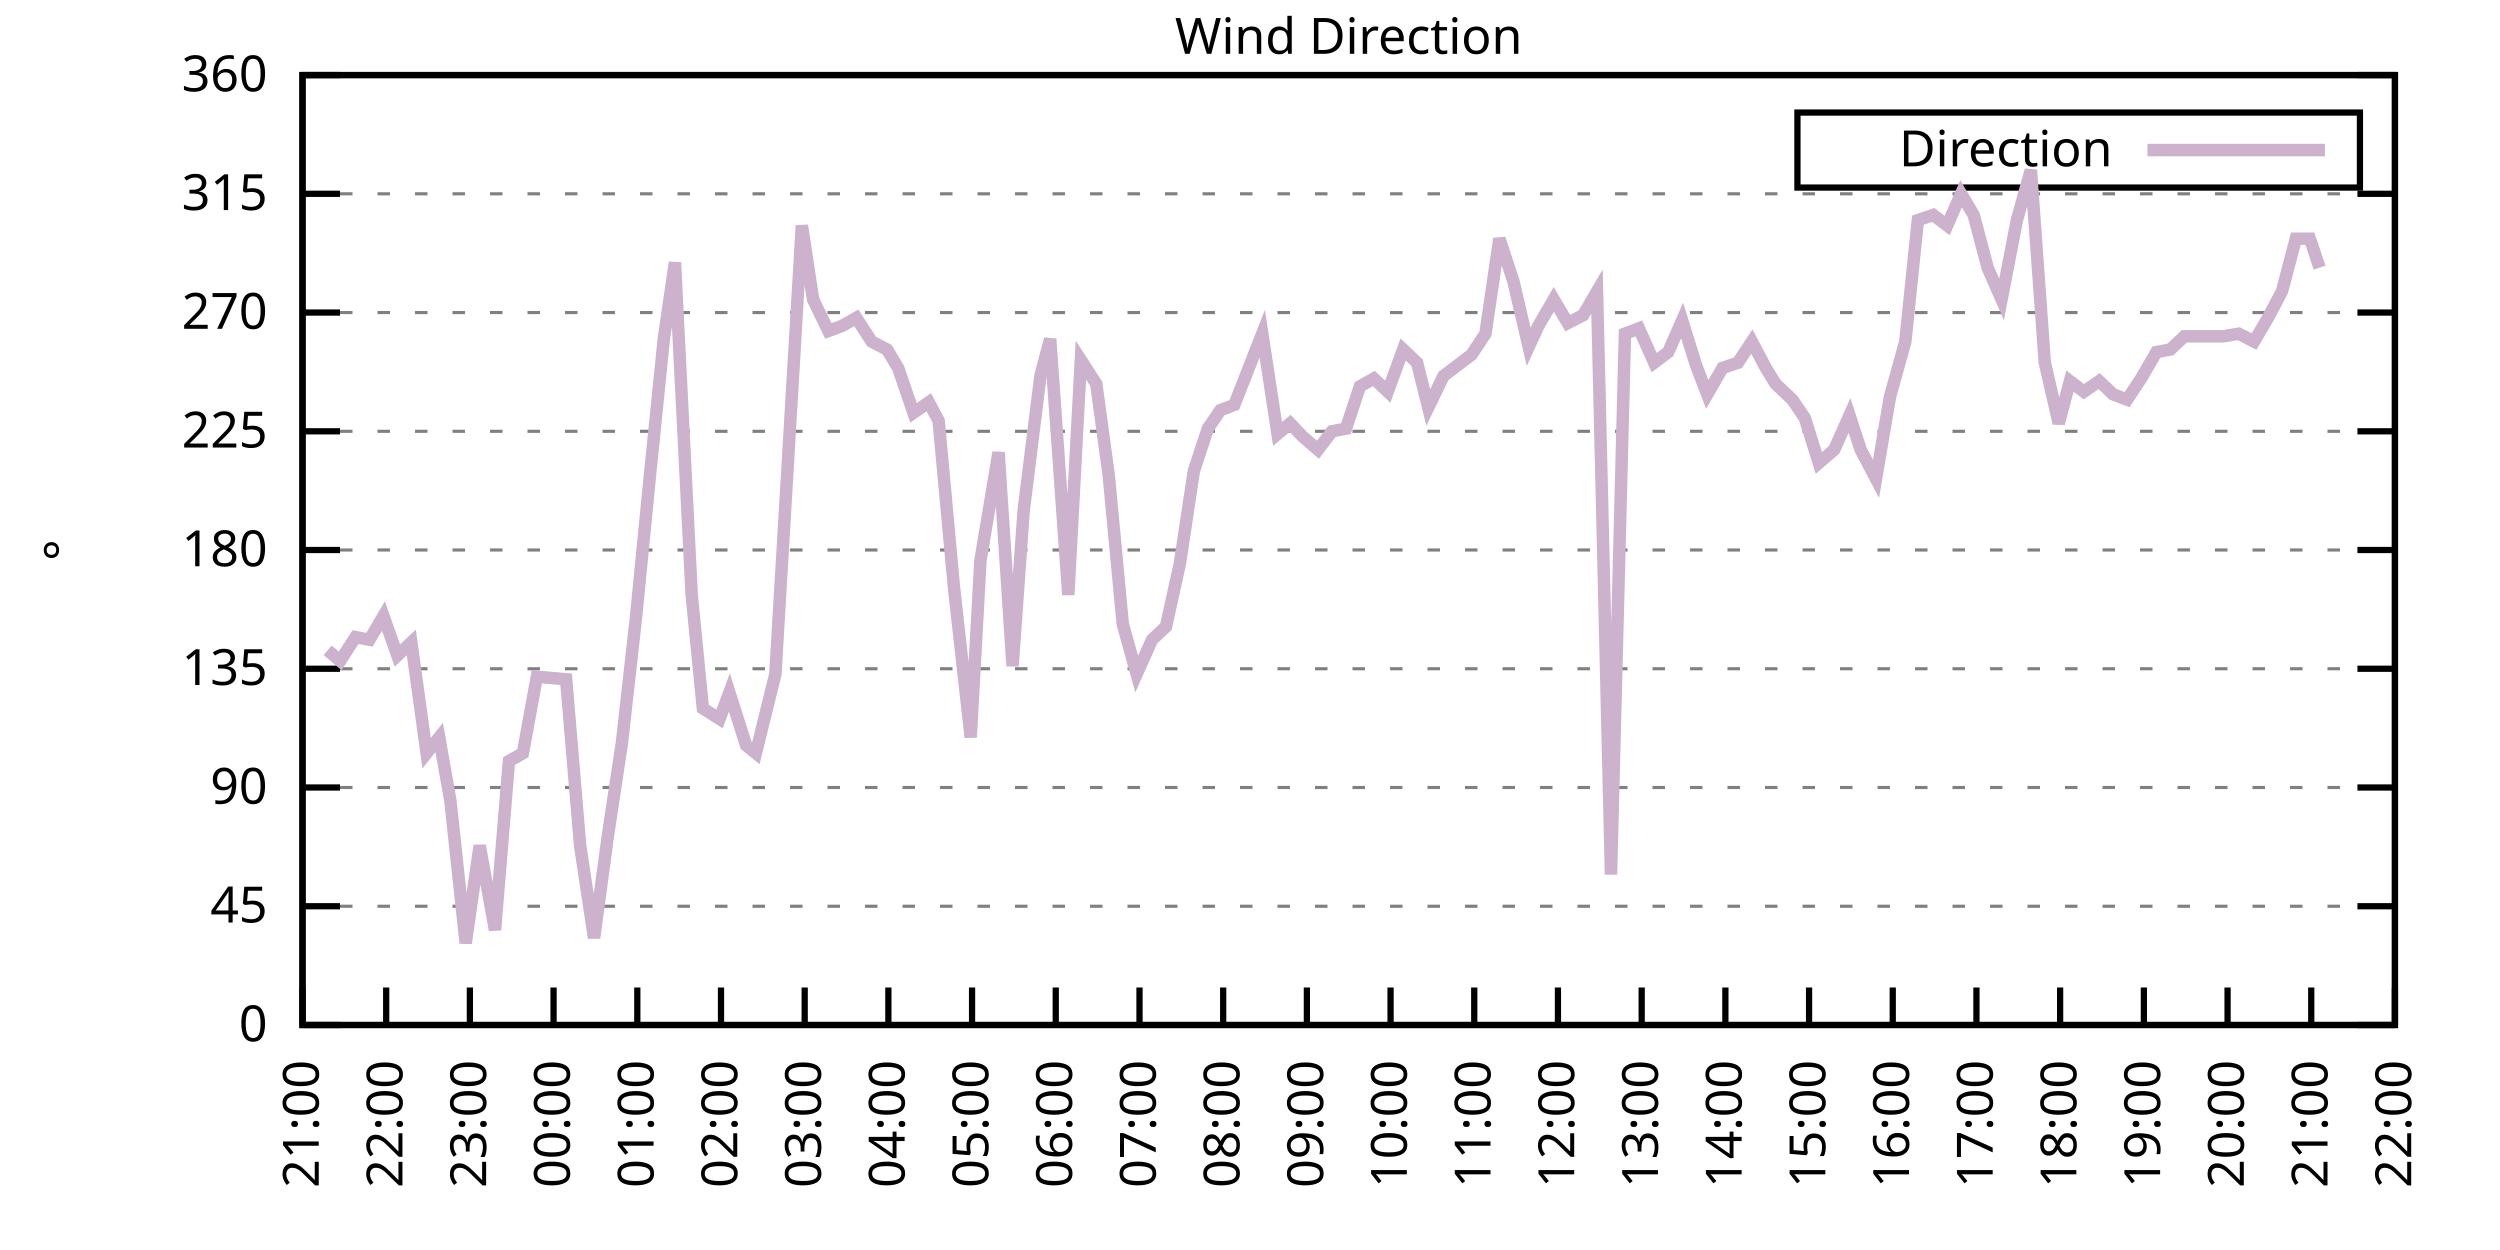
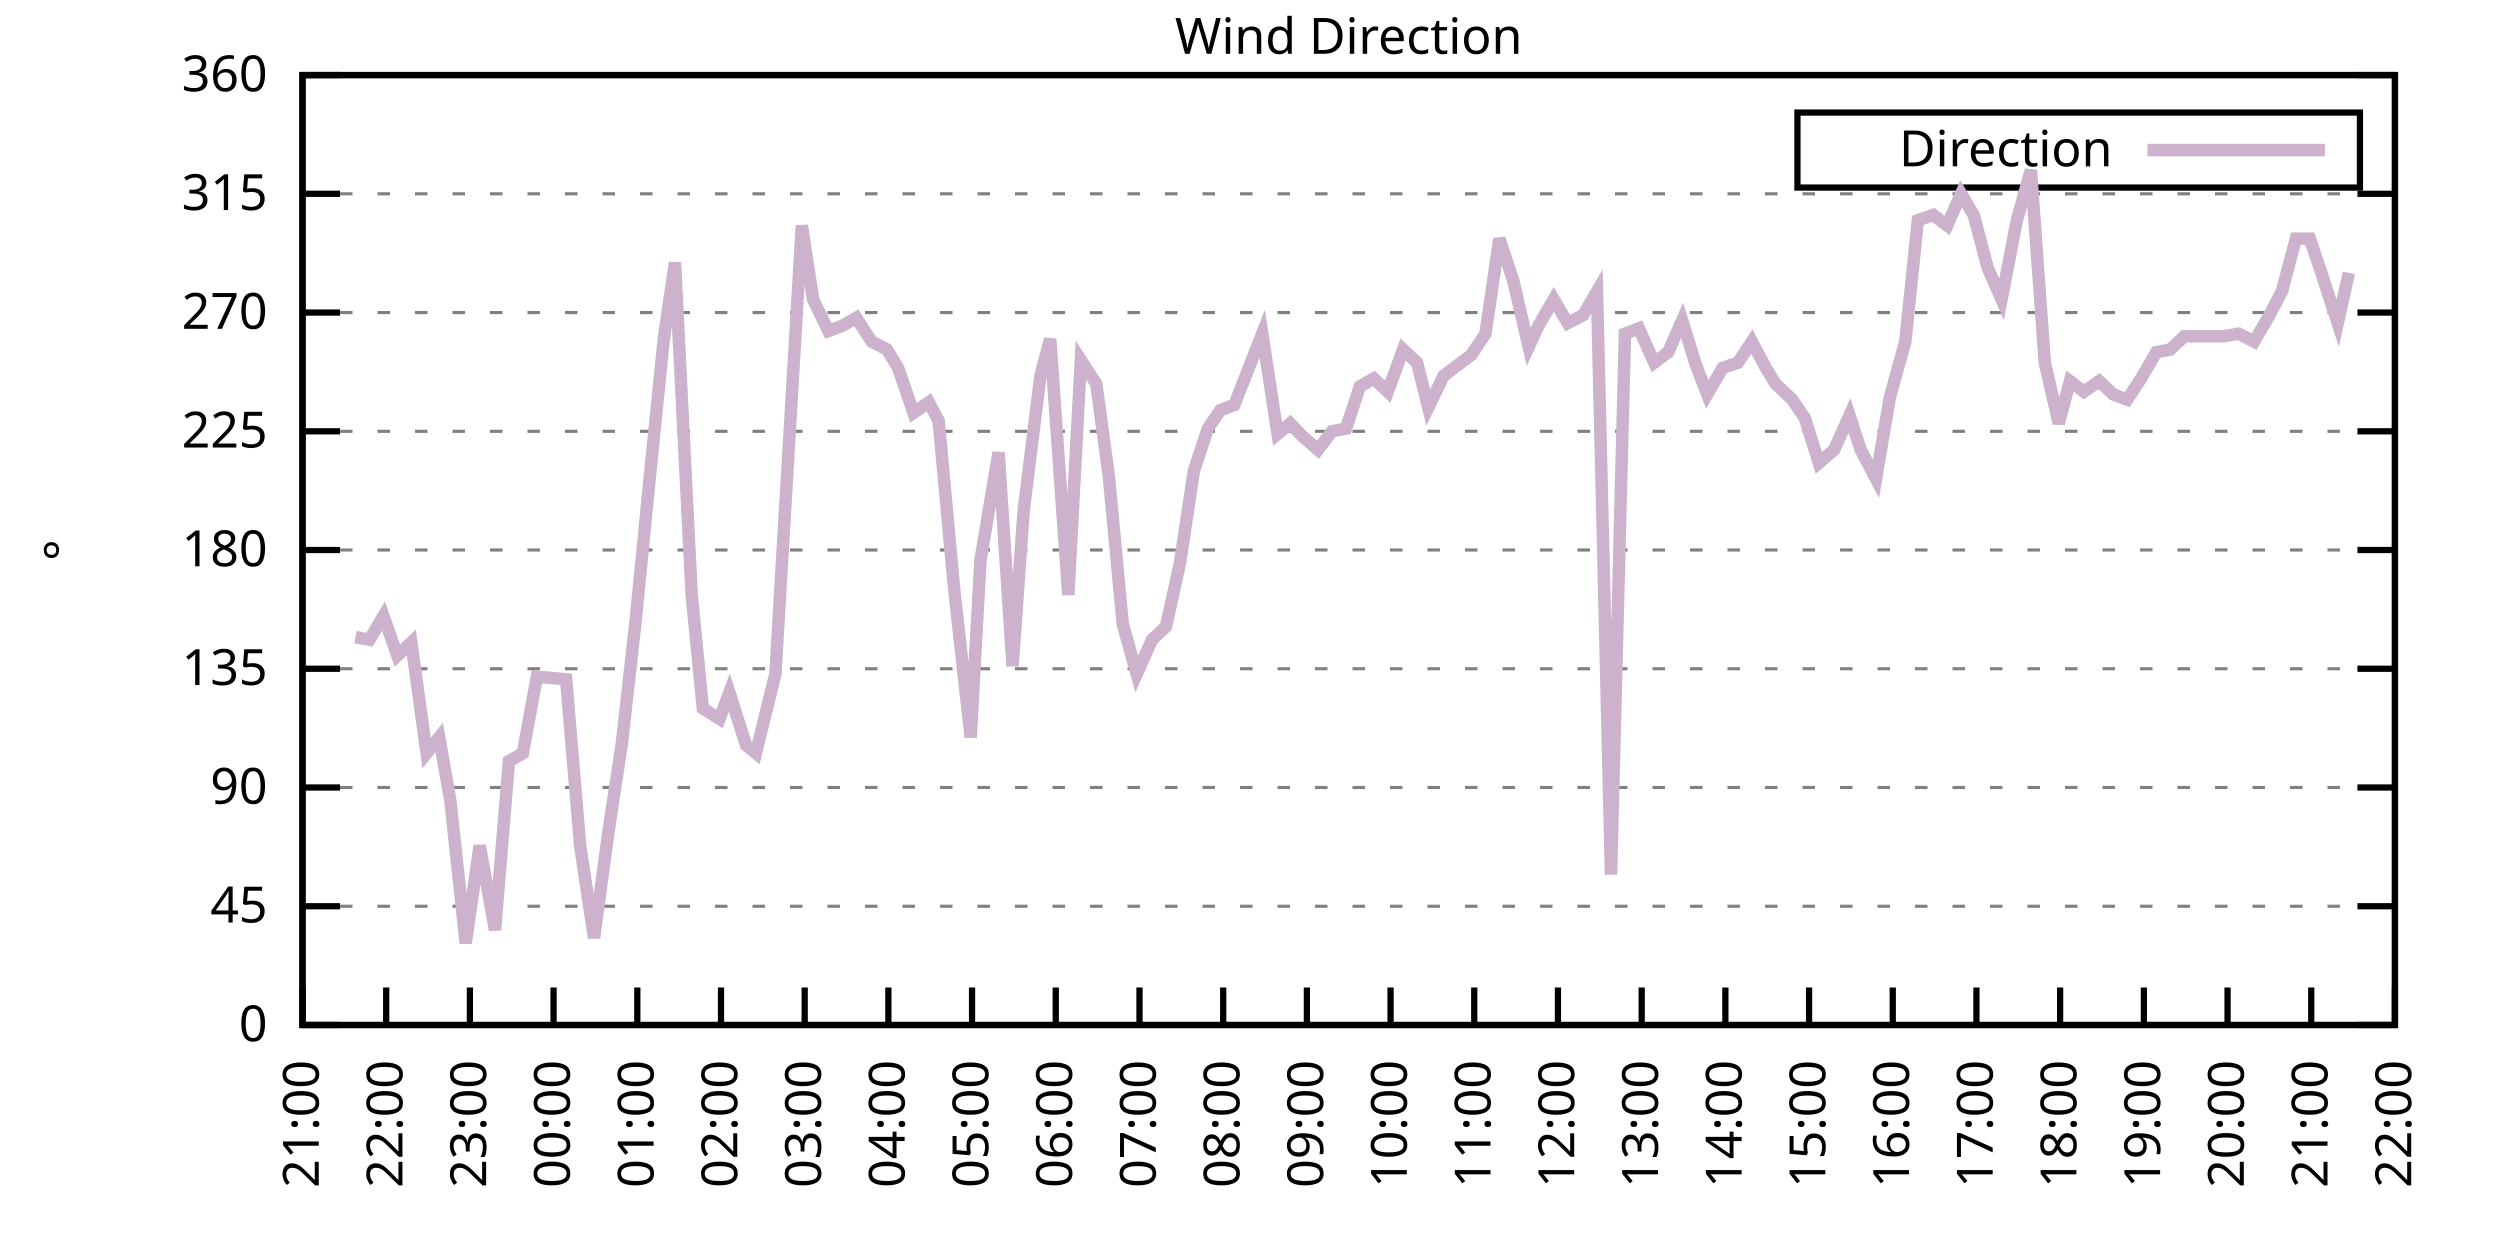
<svg xmlns="http://www.w3.org/2000/svg" xmlns:xlink="http://www.w3.org/1999/xlink" width="400" height="200" viewBox="0 0 400 200">
  <g id="gnuplot_canvas">
    <rect x="0" y="0" width="400" height="200" fill="none" />
    <defs>
      <circle id="gpDot" r="0.5" stroke-width="0.5" stroke="currentColor" />
      <path id="gpPt0" stroke-width="0.333" stroke="currentColor" d="M-1,0 h2 M0,-1 v2" />
      <path id="gpPt1" stroke-width="0.333" stroke="currentColor" d="M-1,-1 L1,1 M1,-1 L-1,1" />
      <path id="gpPt2" stroke-width="0.333" stroke="currentColor" d="M-1,0 L1,0 M0,-1 L0,1 M-1,-1 L1,1 M-1,1 L1,-1" />
      <rect id="gpPt3" stroke-width="0.333" stroke="currentColor" x="-1" y="-1" width="2" height="2" />
      <rect id="gpPt4" stroke-width="0.333" stroke="currentColor" fill="currentColor" x="-1" y="-1" width="2" height="2" />
      <circle id="gpPt5" stroke-width="0.333" stroke="currentColor" cx="0" cy="0" r="1" />
      <use xlink:href="#gpPt5" id="gpPt6" fill="currentColor" stroke="none" />
      <path id="gpPt7" stroke-width="0.333" stroke="currentColor" d="M0,-1.33 L-1.33,0.67 L1.33,0.67 z" />
      <use xlink:href="#gpPt7" id="gpPt8" fill="currentColor" stroke="none" />
      <use xlink:href="#gpPt7" id="gpPt9" stroke="currentColor" transform="rotate(180)" />
      <use xlink:href="#gpPt9" id="gpPt10" fill="currentColor" stroke="none" />
      <use xlink:href="#gpPt3" id="gpPt11" stroke="currentColor" transform="rotate(45)" />
      <use xlink:href="#gpPt11" id="gpPt12" fill="currentColor" stroke="none" />
      <path id="gpPt13" stroke-width="0.333" stroke="currentColor" d="M0,1.330 L1.265,0.411 L0.782,-1.067 L-0.782,-1.076 L-1.265,0.411 z" />
      <use xlink:href="#gpPt13" id="gpPt14" fill="currentColor" stroke="none" />
      <filter id="textbox" filterUnits="objectBoundingBox" x="0" y="0" height="1" width="1">
        <feFlood flood-color="white" flood-opacity="1" result="bgnd" />
        <feComposite in="SourceGraphic" in2="bgnd" operator="atop" />
      </filter>
      <filter id="greybox" filterUnits="objectBoundingBox" x="0" y="0" height="1" width="1">
        <feFlood flood-color="lightgrey" flood-opacity="1" result="grey" />
        <feComposite in="SourceGraphic" in2="grey" operator="atop" />
      </filter>
    </defs>
    <g fill="none" color="white" stroke="currentColor" stroke-width="1.00" stroke-linecap="butt" stroke-linejoin="miter">
</g>
    <g fill="none" color="black" stroke="currentColor" stroke-width="1.00" stroke-linecap="butt" stroke-linejoin="miter">
      <g stroke="none" shape-rendering="crispEdges">
        <polygon fill="rgb(255, 255, 255)" points="48.40,164.00 383.18,164.00 383.18,12.02 48.40,12.02 " />
      </g>
    </g>
    <g fill="none" color="black" stroke="currentColor" stroke-width="1.00" stroke-linecap="butt" stroke-linejoin="miter">
</g>
    <g fill="none" color="black" stroke="black" stroke-width="0.50" stroke-linecap="butt" stroke-linejoin="miter">
</g>
    <g fill="none" color="gray" stroke="currentColor" stroke-width="0.50" stroke-linecap="butt" stroke-linejoin="miter">
      <path stroke="gray" stroke-dasharray="2,4" class="gridline" d="M48.40,164.00 L383.19,164.00  " />
    </g>
    <g fill="none" color="gray" stroke="gray" stroke-width="1.00" stroke-linecap="butt" stroke-linejoin="miter">
</g>
    <g fill="none" color="black" stroke="currentColor" stroke-width="1.00" stroke-linecap="butt" stroke-linejoin="miter">
      <path stroke="black" d="M48.40,164.00 L54.40,164.00 M383.19,164.00 L377.19,164.00  " />
      <g transform="translate(42.80,166.60)" stroke="none" fill="black" font-family="Sans" font-size="8.00" text-anchor="end">
        <text>
          <tspan font-family="Sans"> 0</tspan>
        </text>
      </g>
    </g>
    <g fill="none" color="black" stroke="currentColor" stroke-width="1.00" stroke-linecap="butt" stroke-linejoin="miter">
</g>
    <g fill="none" color="black" stroke="black" stroke-width="0.50" stroke-linecap="butt" stroke-linejoin="miter">
</g>
    <g fill="none" color="gray" stroke="currentColor" stroke-width="0.50" stroke-linecap="butt" stroke-linejoin="miter">
      <path stroke="gray" stroke-dasharray="2,4" class="gridline" d="M48.40,145.00 L383.19,145.00  " />
    </g>
    <g fill="none" color="gray" stroke="gray" stroke-width="1.00" stroke-linecap="butt" stroke-linejoin="miter">
</g>
    <g fill="none" color="black" stroke="currentColor" stroke-width="1.00" stroke-linecap="butt" stroke-linejoin="miter">
      <path stroke="black" d="M48.40,145.00 L54.40,145.00 M383.19,145.00 L377.19,145.00  " />
      <g transform="translate(42.80,147.60)" stroke="none" fill="black" font-family="Sans" font-size="8.00" text-anchor="end">
        <text>
          <tspan font-family="Sans"> 45</tspan>
        </text>
      </g>
    </g>
    <g fill="none" color="black" stroke="currentColor" stroke-width="1.00" stroke-linecap="butt" stroke-linejoin="miter">
</g>
    <g fill="none" color="black" stroke="black" stroke-width="0.50" stroke-linecap="butt" stroke-linejoin="miter">
</g>
    <g fill="none" color="gray" stroke="currentColor" stroke-width="0.50" stroke-linecap="butt" stroke-linejoin="miter">
      <path stroke="gray" stroke-dasharray="2,4" class="gridline" d="M48.40,126.00 L383.19,126.00  " />
    </g>
    <g fill="none" color="gray" stroke="gray" stroke-width="1.00" stroke-linecap="butt" stroke-linejoin="miter">
</g>
    <g fill="none" color="black" stroke="currentColor" stroke-width="1.00" stroke-linecap="butt" stroke-linejoin="miter">
      <path stroke="black" d="M48.40,126.00 L54.40,126.00 M383.19,126.00 L377.19,126.00  " />
      <g transform="translate(42.80,128.60)" stroke="none" fill="black" font-family="Sans" font-size="8.00" text-anchor="end">
        <text>
          <tspan font-family="Sans"> 90</tspan>
        </text>
      </g>
    </g>
    <g fill="none" color="black" stroke="currentColor" stroke-width="1.00" stroke-linecap="butt" stroke-linejoin="miter">
</g>
    <g fill="none" color="black" stroke="black" stroke-width="0.50" stroke-linecap="butt" stroke-linejoin="miter">
</g>
    <g fill="none" color="gray" stroke="currentColor" stroke-width="0.50" stroke-linecap="butt" stroke-linejoin="miter">
      <path stroke="gray" stroke-dasharray="2,4" class="gridline" d="M48.40,107.00 L383.19,107.00  " />
    </g>
    <g fill="none" color="gray" stroke="gray" stroke-width="1.00" stroke-linecap="butt" stroke-linejoin="miter">
</g>
    <g fill="none" color="black" stroke="currentColor" stroke-width="1.00" stroke-linecap="butt" stroke-linejoin="miter">
      <path stroke="black" d="M48.40,107.00 L54.40,107.00 M383.19,107.00 L377.19,107.00  " />
      <g transform="translate(42.80,109.60)" stroke="none" fill="black" font-family="Sans" font-size="8.00" text-anchor="end">
        <text>
          <tspan font-family="Sans"> 135</tspan>
        </text>
      </g>
    </g>
    <g fill="none" color="black" stroke="currentColor" stroke-width="1.00" stroke-linecap="butt" stroke-linejoin="miter">
</g>
    <g fill="none" color="black" stroke="black" stroke-width="0.50" stroke-linecap="butt" stroke-linejoin="miter">
</g>
    <g fill="none" color="gray" stroke="currentColor" stroke-width="0.50" stroke-linecap="butt" stroke-linejoin="miter">
      <path stroke="gray" stroke-dasharray="2,4" class="gridline" d="M48.40,88.00 L383.19,88.00  " />
    </g>
    <g fill="none" color="gray" stroke="gray" stroke-width="1.00" stroke-linecap="butt" stroke-linejoin="miter">
</g>
    <g fill="none" color="black" stroke="currentColor" stroke-width="1.00" stroke-linecap="butt" stroke-linejoin="miter">
      <path stroke="black" d="M48.40,88.00 L54.40,88.00 M383.19,88.00 L377.19,88.00  " />
      <g transform="translate(42.80,90.60)" stroke="none" fill="black" font-family="Sans" font-size="8.00" text-anchor="end">
        <text>
          <tspan font-family="Sans"> 180</tspan>
        </text>
      </g>
    </g>
    <g fill="none" color="black" stroke="currentColor" stroke-width="1.00" stroke-linecap="butt" stroke-linejoin="miter">
</g>
    <g fill="none" color="black" stroke="black" stroke-width="0.50" stroke-linecap="butt" stroke-linejoin="miter">
</g>
    <g fill="none" color="gray" stroke="currentColor" stroke-width="0.50" stroke-linecap="butt" stroke-linejoin="miter">
      <path stroke="gray" stroke-dasharray="2,4" class="gridline" d="M48.40,69.01 L383.19,69.01  " />
    </g>
    <g fill="none" color="gray" stroke="gray" stroke-width="1.00" stroke-linecap="butt" stroke-linejoin="miter">
</g>
    <g fill="none" color="black" stroke="currentColor" stroke-width="1.00" stroke-linecap="butt" stroke-linejoin="miter">
      <path stroke="black" d="M48.40,69.01 L54.40,69.01 M383.19,69.01 L377.19,69.01  " />
      <g transform="translate(42.80,71.61)" stroke="none" fill="black" font-family="Sans" font-size="8.00" text-anchor="end">
        <text>
          <tspan font-family="Sans"> 225</tspan>
        </text>
      </g>
    </g>
    <g fill="none" color="black" stroke="currentColor" stroke-width="1.00" stroke-linecap="butt" stroke-linejoin="miter">
</g>
    <g fill="none" color="black" stroke="black" stroke-width="0.50" stroke-linecap="butt" stroke-linejoin="miter">
</g>
    <g fill="none" color="gray" stroke="currentColor" stroke-width="0.50" stroke-linecap="butt" stroke-linejoin="miter">
      <path stroke="gray" stroke-dasharray="2,4" class="gridline" d="M48.40,50.01 L383.19,50.01  " />
    </g>
    <g fill="none" color="gray" stroke="gray" stroke-width="1.00" stroke-linecap="butt" stroke-linejoin="miter">
</g>
    <g fill="none" color="black" stroke="currentColor" stroke-width="1.00" stroke-linecap="butt" stroke-linejoin="miter">
      <path stroke="black" d="M48.40,50.01 L54.40,50.01 M383.19,50.01 L377.19,50.01  " />
      <g transform="translate(42.80,52.61)" stroke="none" fill="black" font-family="Sans" font-size="8.00" text-anchor="end">
        <text>
          <tspan font-family="Sans"> 270</tspan>
        </text>
      </g>
    </g>
    <g fill="none" color="black" stroke="currentColor" stroke-width="1.00" stroke-linecap="butt" stroke-linejoin="miter">
</g>
    <g fill="none" color="black" stroke="black" stroke-width="0.50" stroke-linecap="butt" stroke-linejoin="miter">
</g>
    <g fill="none" color="gray" stroke="currentColor" stroke-width="0.50" stroke-linecap="butt" stroke-linejoin="miter">
      <path stroke="gray" stroke-dasharray="2,4" class="gridline" d="M48.40,31.01 L383.19,31.01  " />
    </g>
    <g fill="none" color="gray" stroke="gray" stroke-width="1.00" stroke-linecap="butt" stroke-linejoin="miter">
</g>
    <g fill="none" color="black" stroke="currentColor" stroke-width="1.00" stroke-linecap="butt" stroke-linejoin="miter">
      <path stroke="black" d="M48.40,31.01 L54.40,31.01 M383.19,31.01 L377.19,31.01  " />
      <g transform="translate(42.80,33.61)" stroke="none" fill="black" font-family="Sans" font-size="8.00" text-anchor="end">
        <text>
          <tspan font-family="Sans"> 315</tspan>
        </text>
      </g>
    </g>
    <g fill="none" color="black" stroke="currentColor" stroke-width="1.00" stroke-linecap="butt" stroke-linejoin="miter">
</g>
    <g fill="none" color="black" stroke="black" stroke-width="0.50" stroke-linecap="butt" stroke-linejoin="miter">
</g>
    <g fill="none" color="gray" stroke="currentColor" stroke-width="0.50" stroke-linecap="butt" stroke-linejoin="miter">
      <path stroke="gray" stroke-dasharray="2,4" class="gridline" d="M48.40,12.01 L383.19,12.01  " />
    </g>
    <g fill="none" color="gray" stroke="gray" stroke-width="1.00" stroke-linecap="butt" stroke-linejoin="miter">
</g>
    <g fill="none" color="black" stroke="currentColor" stroke-width="1.00" stroke-linecap="butt" stroke-linejoin="miter">
      <path stroke="black" d="M48.40,12.01 L54.40,12.01 M383.19,12.01 L377.19,12.01  " />
      <g transform="translate(42.80,14.61)" stroke="none" fill="black" font-family="Sans" font-size="8.00" text-anchor="end">
        <text>
          <tspan font-family="Sans"> 360</tspan>
        </text>
      </g>
    </g>
    <g fill="none" color="black" stroke="currentColor" stroke-width="1.00" stroke-linecap="butt" stroke-linejoin="miter">
      <path stroke="black" d="M48.40,164.00 L48.40,158.00  " />
      <g transform="translate(51.00,169.60) rotate(270.00)" stroke="none" fill="black" font-family="Sans" font-size="8.00" text-anchor="end">
        <text>
          <tspan font-family="Sans">21:00</tspan>
        </text>
      </g>
    </g>
    <g fill="none" color="black" stroke="currentColor" stroke-width="1.00" stroke-linecap="butt" stroke-linejoin="miter">
      <path stroke="black" d="M61.79,164.00 L61.79,158.00  " />
      <g transform="translate(64.39,169.60) rotate(270.00)" stroke="none" fill="black" font-family="Sans" font-size="8.00" text-anchor="end">
        <text>
          <tspan font-family="Sans">22:00</tspan>
        </text>
      </g>
    </g>
    <g fill="none" color="black" stroke="currentColor" stroke-width="1.00" stroke-linecap="butt" stroke-linejoin="miter">
      <path stroke="black" d="M75.18,164.00 L75.18,158.00  " />
      <g transform="translate(77.78,169.60) rotate(270.00)" stroke="none" fill="black" font-family="Sans" font-size="8.00" text-anchor="end">
        <text>
          <tspan font-family="Sans">23:00</tspan>
        </text>
      </g>
    </g>
    <g fill="none" color="black" stroke="currentColor" stroke-width="1.00" stroke-linecap="butt" stroke-linejoin="miter">
      <path stroke="black" d="M88.57,164.00 L88.57,158.00  " />
      <g transform="translate(91.17,169.60) rotate(270.00)" stroke="none" fill="black" font-family="Sans" font-size="8.00" text-anchor="end">
        <text>
          <tspan font-family="Sans">00:00</tspan>
        </text>
      </g>
    </g>
    <g fill="none" color="black" stroke="currentColor" stroke-width="1.00" stroke-linecap="butt" stroke-linejoin="miter">
      <path stroke="black" d="M101.97,164.00 L101.97,158.00  " />
      <g transform="translate(104.57,169.60) rotate(270.00)" stroke="none" fill="black" font-family="Sans" font-size="8.00" text-anchor="end">
        <text>
          <tspan font-family="Sans">01:00</tspan>
        </text>
      </g>
    </g>
    <g fill="none" color="black" stroke="currentColor" stroke-width="1.00" stroke-linecap="butt" stroke-linejoin="miter">
      <path stroke="black" d="M115.36,164.00 L115.36,158.00  " />
      <g transform="translate(117.96,169.60) rotate(270.00)" stroke="none" fill="black" font-family="Sans" font-size="8.00" text-anchor="end">
        <text>
          <tspan font-family="Sans">02:00</tspan>
        </text>
      </g>
    </g>
    <g fill="none" color="black" stroke="currentColor" stroke-width="1.00" stroke-linecap="butt" stroke-linejoin="miter">
      <path stroke="black" d="M128.75,164.00 L128.75,158.00  " />
      <g transform="translate(131.35,169.60) rotate(270.00)" stroke="none" fill="black" font-family="Sans" font-size="8.00" text-anchor="end">
        <text>
          <tspan font-family="Sans">03:00</tspan>
        </text>
      </g>
    </g>
    <g fill="none" color="black" stroke="currentColor" stroke-width="1.00" stroke-linecap="butt" stroke-linejoin="miter">
      <path stroke="black" d="M142.14,164.00 L142.14,158.00  " />
      <g transform="translate(144.74,169.60) rotate(270.00)" stroke="none" fill="black" font-family="Sans" font-size="8.00" text-anchor="end">
        <text>
          <tspan font-family="Sans">04:00</tspan>
        </text>
      </g>
    </g>
    <g fill="none" color="black" stroke="currentColor" stroke-width="1.00" stroke-linecap="butt" stroke-linejoin="miter">
      <path stroke="black" d="M155.53,164.00 L155.53,158.00  " />
      <g transform="translate(158.13,169.60) rotate(270.00)" stroke="none" fill="black" font-family="Sans" font-size="8.00" text-anchor="end">
        <text>
          <tspan font-family="Sans">05:00</tspan>
        </text>
      </g>
    </g>
    <g fill="none" color="black" stroke="currentColor" stroke-width="1.00" stroke-linecap="butt" stroke-linejoin="miter">
      <path stroke="black" d="M168.92,164.00 L168.92,158.00  " />
      <g transform="translate(171.52,169.60) rotate(270.00)" stroke="none" fill="black" font-family="Sans" font-size="8.00" text-anchor="end">
        <text>
          <tspan font-family="Sans">06:00</tspan>
        </text>
      </g>
    </g>
    <g fill="none" color="black" stroke="currentColor" stroke-width="1.00" stroke-linecap="butt" stroke-linejoin="miter">
      <path stroke="black" d="M182.32,164.00 L182.32,158.00  " />
      <g transform="translate(184.92,169.60) rotate(270.00)" stroke="none" fill="black" font-family="Sans" font-size="8.00" text-anchor="end">
        <text>
          <tspan font-family="Sans">07:00</tspan>
        </text>
      </g>
    </g>
    <g fill="none" color="black" stroke="currentColor" stroke-width="1.00" stroke-linecap="butt" stroke-linejoin="miter">
      <path stroke="black" d="M195.71,164.00 L195.71,158.00  " />
      <g transform="translate(198.31,169.60) rotate(270.00)" stroke="none" fill="black" font-family="Sans" font-size="8.00" text-anchor="end">
        <text>
          <tspan font-family="Sans">08:00</tspan>
        </text>
      </g>
    </g>
    <g fill="none" color="black" stroke="currentColor" stroke-width="1.00" stroke-linecap="butt" stroke-linejoin="miter">
      <path stroke="black" d="M209.10,164.00 L209.10,158.00  " />
      <g transform="translate(211.70,169.60) rotate(270.00)" stroke="none" fill="black" font-family="Sans" font-size="8.00" text-anchor="end">
        <text>
          <tspan font-family="Sans">09:00</tspan>
        </text>
      </g>
    </g>
    <g fill="none" color="black" stroke="currentColor" stroke-width="1.00" stroke-linecap="butt" stroke-linejoin="miter">
      <path stroke="black" d="M222.49,164.00 L222.49,158.00  " />
      <g transform="translate(225.09,169.60) rotate(270.00)" stroke="none" fill="black" font-family="Sans" font-size="8.00" text-anchor="end">
        <text>
          <tspan font-family="Sans">10:00</tspan>
        </text>
      </g>
    </g>
    <g fill="none" color="black" stroke="currentColor" stroke-width="1.00" stroke-linecap="butt" stroke-linejoin="miter">
      <path stroke="black" d="M235.88,164.00 L235.88,158.00  " />
      <g transform="translate(238.48,169.60) rotate(270.00)" stroke="none" fill="black" font-family="Sans" font-size="8.00" text-anchor="end">
        <text>
          <tspan font-family="Sans">11:00</tspan>
        </text>
      </g>
    </g>
    <g fill="none" color="black" stroke="currentColor" stroke-width="1.00" stroke-linecap="butt" stroke-linejoin="miter">
      <path stroke="black" d="M249.27,164.00 L249.27,158.00  " />
      <g transform="translate(251.87,169.60) rotate(270.00)" stroke="none" fill="black" font-family="Sans" font-size="8.00" text-anchor="end">
        <text>
          <tspan font-family="Sans">12:00</tspan>
        </text>
      </g>
    </g>
    <g fill="none" color="black" stroke="currentColor" stroke-width="1.00" stroke-linecap="butt" stroke-linejoin="miter">
      <path stroke="black" d="M262.67,164.00 L262.67,158.00  " />
      <g transform="translate(265.27,169.60) rotate(270.00)" stroke="none" fill="black" font-family="Sans" font-size="8.00" text-anchor="end">
        <text>
          <tspan font-family="Sans">13:00</tspan>
        </text>
      </g>
    </g>
    <g fill="none" color="black" stroke="currentColor" stroke-width="1.00" stroke-linecap="butt" stroke-linejoin="miter">
      <path stroke="black" d="M276.06,164.00 L276.06,158.00  " />
      <g transform="translate(278.66,169.60) rotate(270.00)" stroke="none" fill="black" font-family="Sans" font-size="8.00" text-anchor="end">
        <text>
          <tspan font-family="Sans">14:00</tspan>
        </text>
      </g>
    </g>
    <g fill="none" color="black" stroke="currentColor" stroke-width="1.00" stroke-linecap="butt" stroke-linejoin="miter">
      <path stroke="black" d="M289.45,164.00 L289.45,158.00  " />
      <g transform="translate(292.05,169.60) rotate(270.00)" stroke="none" fill="black" font-family="Sans" font-size="8.00" text-anchor="end">
        <text>
          <tspan font-family="Sans">15:00</tspan>
        </text>
      </g>
    </g>
    <g fill="none" color="black" stroke="currentColor" stroke-width="1.00" stroke-linecap="butt" stroke-linejoin="miter">
      <path stroke="black" d="M302.84,164.00 L302.84,158.00  " />
      <g transform="translate(305.44,169.60) rotate(270.00)" stroke="none" fill="black" font-family="Sans" font-size="8.00" text-anchor="end">
        <text>
          <tspan font-family="Sans">16:00</tspan>
        </text>
      </g>
    </g>
    <g fill="none" color="black" stroke="currentColor" stroke-width="1.00" stroke-linecap="butt" stroke-linejoin="miter">
      <path stroke="black" d="M316.23,164.00 L316.23,158.00  " />
      <g transform="translate(318.83,169.60) rotate(270.00)" stroke="none" fill="black" font-family="Sans" font-size="8.00" text-anchor="end">
        <text>
          <tspan font-family="Sans">17:00</tspan>
        </text>
      </g>
    </g>
    <g fill="none" color="black" stroke="currentColor" stroke-width="1.00" stroke-linecap="butt" stroke-linejoin="miter">
      <path stroke="black" d="M329.62,164.00 L329.62,158.00  " />
      <g transform="translate(332.22,169.60) rotate(270.00)" stroke="none" fill="black" font-family="Sans" font-size="8.00" text-anchor="end">
        <text>
          <tspan font-family="Sans">18:00</tspan>
        </text>
      </g>
    </g>
    <g fill="none" color="black" stroke="currentColor" stroke-width="1.00" stroke-linecap="butt" stroke-linejoin="miter">
      <path stroke="black" d="M343.02,164.00 L343.02,158.00  " />
      <g transform="translate(345.62,169.60) rotate(270.00)" stroke="none" fill="black" font-family="Sans" font-size="8.00" text-anchor="end">
        <text>
          <tspan font-family="Sans">19:00</tspan>
        </text>
      </g>
    </g>
    <g fill="none" color="black" stroke="currentColor" stroke-width="1.00" stroke-linecap="butt" stroke-linejoin="miter">
      <path stroke="black" d="M356.41,164.00 L356.41,158.00  " />
      <g transform="translate(359.01,169.60) rotate(270.00)" stroke="none" fill="black" font-family="Sans" font-size="8.00" text-anchor="end">
        <text>
          <tspan font-family="Sans">20:00</tspan>
        </text>
      </g>
    </g>
    <g fill="none" color="black" stroke="currentColor" stroke-width="1.00" stroke-linecap="butt" stroke-linejoin="miter">
      <path stroke="black" d="M369.80,164.00 L369.80,158.00  " />
      <g transform="translate(372.40,169.60) rotate(270.00)" stroke="none" fill="black" font-family="Sans" font-size="8.00" text-anchor="end">
        <text>
          <tspan font-family="Sans">21:00</tspan>
        </text>
      </g>
    </g>
    <g fill="none" color="black" stroke="currentColor" stroke-width="1.00" stroke-linecap="butt" stroke-linejoin="miter">
      <path stroke="black" d="M383.19,164.00 L383.19,158.00  " />
      <g transform="translate(385.79,169.60) rotate(270.00)" stroke="none" fill="black" font-family="Sans" font-size="8.00" text-anchor="end">
        <text>
          <tspan font-family="Sans">22:00</tspan>
        </text>
      </g>
    </g>
    <g fill="none" color="black" stroke="currentColor" stroke-width="1.00" stroke-linecap="butt" stroke-linejoin="miter">
</g>
    <g fill="none" color="black" stroke="currentColor" stroke-width="1.00" stroke-linecap="butt" stroke-linejoin="miter">
      <path stroke="black" d="M48.40,12.01 L48.40,164.00 L383.19,164.00 L383.19,12.01 L48.40,12.01 Z  " />
    </g>
    <g fill="none" color="black" stroke="currentColor" stroke-width="1.00" stroke-linecap="butt" stroke-linejoin="miter">
</g>
    <g fill="none" color="black" stroke="currentColor" stroke-width="1.00" stroke-linecap="butt" stroke-linejoin="miter">
      <path stroke="black" d="M287.59,30.01 L287.59,18.01 L377.59,18.01 L377.59,30.01 L287.59,30.01 Z  " />
    </g>
    <g id="Wind_direction_plot_1">
      <g fill="none" color="white" stroke="black" stroke-width="2.00" stroke-linecap="butt" stroke-linejoin="miter">
</g>
      <g fill="none" color="black" stroke="currentColor" stroke-width="2.00" stroke-linecap="butt" stroke-linejoin="miter">
        <g transform="translate(337.99,26.61)" stroke="none" fill="black" font-family="Sans" font-size="8.00" text-anchor="end">
          <text>
            <tspan font-family="Sans">Direction</tspan>
          </text>
        </g>
      </g>
      <g fill="none" color="black" stroke="currentColor" stroke-width="2.00" stroke-linecap="butt" stroke-linejoin="miter">
-         <path stroke="rgb(204, 178, 204)" d="M343.59,24.01 L371.99,24.01 M52.42,104.05 L54.43,105.74 L56.88,101.94 L59.11,102.36 L61.35,98.56 L63.58,104.89   L65.81,102.78 L68.26,120.51 L70.27,117.98 L72.06,128.11 L74.51,150.91 L76.75,135.29 L79.20,148.80 L81.43,121.78   L83.66,120.51 L85.90,108.27 L90.58,108.69 L92.82,135.29 L95.05,150.07 L97.28,133.60 L99.51,118.83 L101.74,98.98   L103.98,76.18 L106.21,54.23 L107.99,41.99 L110.67,95.18 L112.46,113.34 L115.13,115.03 L116.70,110.80 L119.38,119.25   L120.94,120.51 L124.06,107.85 L128.30,36.08 L130.09,47.90 L132.54,52.96 L134.78,52.12 L137.01,50.85 L139.46,54.65   L141.92,55.92 L143.70,58.87 L146.16,66.05 L148.61,64.36 L150.18,67.32 L152.63,93.92 L155.31,117.98 L156.87,89.69   L159.77,72.38 L162.01,106.58 L163.79,81.67 L166.47,60.14 L168.03,54.23 L170.93,95.18 L172.94,57.61 L175.40,61.41   L177.41,76.18 L179.64,99.83 L181.87,107.85 L184.32,102.36 L186.56,100.25 L188.79,90.12 L191.02,75.34 L193.25,68.58   L195.26,65.63 L197.49,64.78 L201.96,53.39 L204.41,69.43 L206.42,67.74 L208.43,69.85 L210.88,71.96 L213.12,69.01   L215.35,68.58 L217.58,61.83 L219.81,60.56 L222.04,62.67 L224.50,55.92 L226.73,58.03 L228.52,65.21 L230.97,60.14   L233.20,58.45 L235.44,56.76 L237.67,53.39 L239.90,38.19 L242.13,44.94 L244.59,55.50 L246.15,52.12 L248.60,47.90   L250.84,51.70 L253.29,50.43 L255.52,46.63 L257.76,139.93 L259.99,53.39 L262.22,52.54 L264.67,58.03 L266.91,56.34   L269.14,51.27 L271.37,58.45 L273.16,63.10 L275.61,58.87 L278.07,58.03 L280.30,54.65 L282.53,58.87 L284.09,61.41   L286.77,63.94 L288.78,66.90 L291.01,74.07 L293.47,71.96 L295.92,66.47 L297.71,71.96 L300.16,76.61 L302.39,63.52   L304.85,54.65 L306.86,35.23 L309.31,34.39 L311.54,36.08 L313.78,31.01 L315.79,34.39 L318.02,42.83 L320.25,47.90   L322.70,35.23 L324.94,27.21 L327.17,58.03 L329.40,67.74 L331.19,60.98 L333.42,62.67 L335.87,60.98 L338.10,63.10   L340.34,63.94 L342.57,60.56 L345.02,56.34 L347.26,55.92 L349.49,53.81 L351.72,53.81 L353.51,53.81 L355.74,53.81   L358.19,53.39 L360.65,54.65 L362.88,50.85 L365.11,46.63 L367.34,38.19 L369.58,38.19 L371.14,42.83  " />
+         <path stroke="rgb(204, 178, 204)" d="M343.59,24.01 L371.99,24.01 M56.88,101.94 L59.11,102.36 L61.35,98.56 L63.58,104.89 L65.81,102.78 L68.26,120.51   L70.27,117.98 L72.06,128.11 L74.51,150.91 L76.75,135.29 L79.20,148.80 L81.43,121.78 L83.66,120.51 L85.90,108.27   L90.58,108.69 L92.82,135.29 L95.05,150.07 L97.28,133.60 L99.51,118.83 L101.74,98.98 L103.98,76.18 L106.21,54.23   L107.99,41.99 L110.67,95.18 L112.46,113.34 L115.13,115.03 L116.70,110.80 L119.38,119.25 L120.94,120.51 L124.06,107.85   L128.30,36.08 L130.09,47.90 L132.54,52.96 L134.78,52.12 L137.01,50.85 L139.46,54.65 L141.92,55.92 L143.70,58.87   L146.16,66.05 L148.61,64.36 L150.18,67.32 L152.63,93.92 L155.31,117.98 L156.87,89.69 L159.77,72.38 L162.01,106.58   L163.79,81.67 L166.47,60.14 L168.03,54.23 L170.93,95.18 L172.94,57.61 L175.40,61.41 L177.41,76.18 L179.64,99.83   L181.87,107.85 L184.32,102.36 L186.56,100.25 L188.79,90.12 L191.02,75.34 L193.25,68.58 L195.26,65.63 L197.49,64.78   L201.96,53.39 L204.41,69.43 L206.42,67.74 L208.43,69.85 L210.88,71.96 L213.12,69.01 L215.35,68.58 L217.58,61.83   L219.81,60.56 L222.04,62.67 L224.50,55.92 L226.73,58.03 L228.52,65.21 L230.97,60.14 L233.20,58.45 L235.44,56.76   L237.67,53.39 L239.90,38.19 L242.13,44.94 L244.59,55.50 L246.15,52.12 L248.60,47.90 L250.84,51.70 L253.29,50.43   L255.52,46.63 L257.76,139.93 L259.99,53.39 L262.22,52.54 L264.67,58.03 L266.91,56.34 L269.14,51.27 L271.37,58.45   L273.16,63.10 L275.61,58.87 L278.07,58.03 L280.30,54.65 L282.53,58.87 L284.09,61.41 L286.77,63.94 L288.78,66.90   L291.01,74.07 L293.47,71.96 L295.92,66.47 L297.71,71.96 L300.16,76.61 L302.39,63.52 L304.85,54.65 L306.86,35.23   L309.31,34.39 L311.54,36.08 L313.78,31.01 L315.79,34.39 L318.02,42.83 L320.25,47.90 L322.70,35.23 L324.94,27.21   L327.17,58.03 L329.40,67.74 L331.19,60.98 L333.42,62.67 L335.87,60.98 L338.10,63.10 L340.34,63.94 L342.57,60.56   L345.02,56.34 L347.26,55.92 L349.49,53.81 L351.72,53.81 L353.51,53.81 L355.74,53.81 L358.19,53.39 L360.65,54.65   L362.88,50.85 L365.11,46.63 L367.34,38.19 L369.58,38.19 L371.14,42.83 L374.04,51.70 L375.82,43.67  " />
      </g>
    </g>
    <g fill="none" color="black" stroke="currentColor" stroke-width="2.00" stroke-linecap="butt" stroke-linejoin="miter">
</g>
    <g fill="none" color="black" stroke="black" stroke-width="1.00" stroke-linecap="butt" stroke-linejoin="miter">
</g>
    <g fill="none" color="black" stroke="currentColor" stroke-width="1.00" stroke-linecap="butt" stroke-linejoin="miter">
      <path stroke="black" d="M48.40,12.01 L48.40,164.00 L383.19,164.00 L383.19,12.01 L48.40,12.01 Z  " />
      <g transform="translate(12.80,88.01) rotate(270.00)" stroke="none" fill="black" font-family="Sans" font-size="8.00" text-anchor="middle">
        <text>
          <tspan font-family="Sans">°</tspan>
        </text>
      </g>
    </g>
    <g fill="none" color="black" stroke="currentColor" stroke-width="1.00" stroke-linecap="butt" stroke-linejoin="miter">
</g>
    <g fill="none" color="black" stroke="currentColor" stroke-width="1.00" stroke-linecap="butt" stroke-linejoin="miter">
      <g transform="translate(215.79,8.61)" stroke="none" fill="black" font-family="Sans" font-size="8.00" text-anchor="middle">
        <text>
          <tspan font-family="Sans">Wind Direction</tspan>
        </text>
      </g>
    </g>
    <g fill="none" color="black" stroke="currentColor" stroke-width="1.00" stroke-linecap="butt" stroke-linejoin="miter">
</g>
  </g>
</svg>
